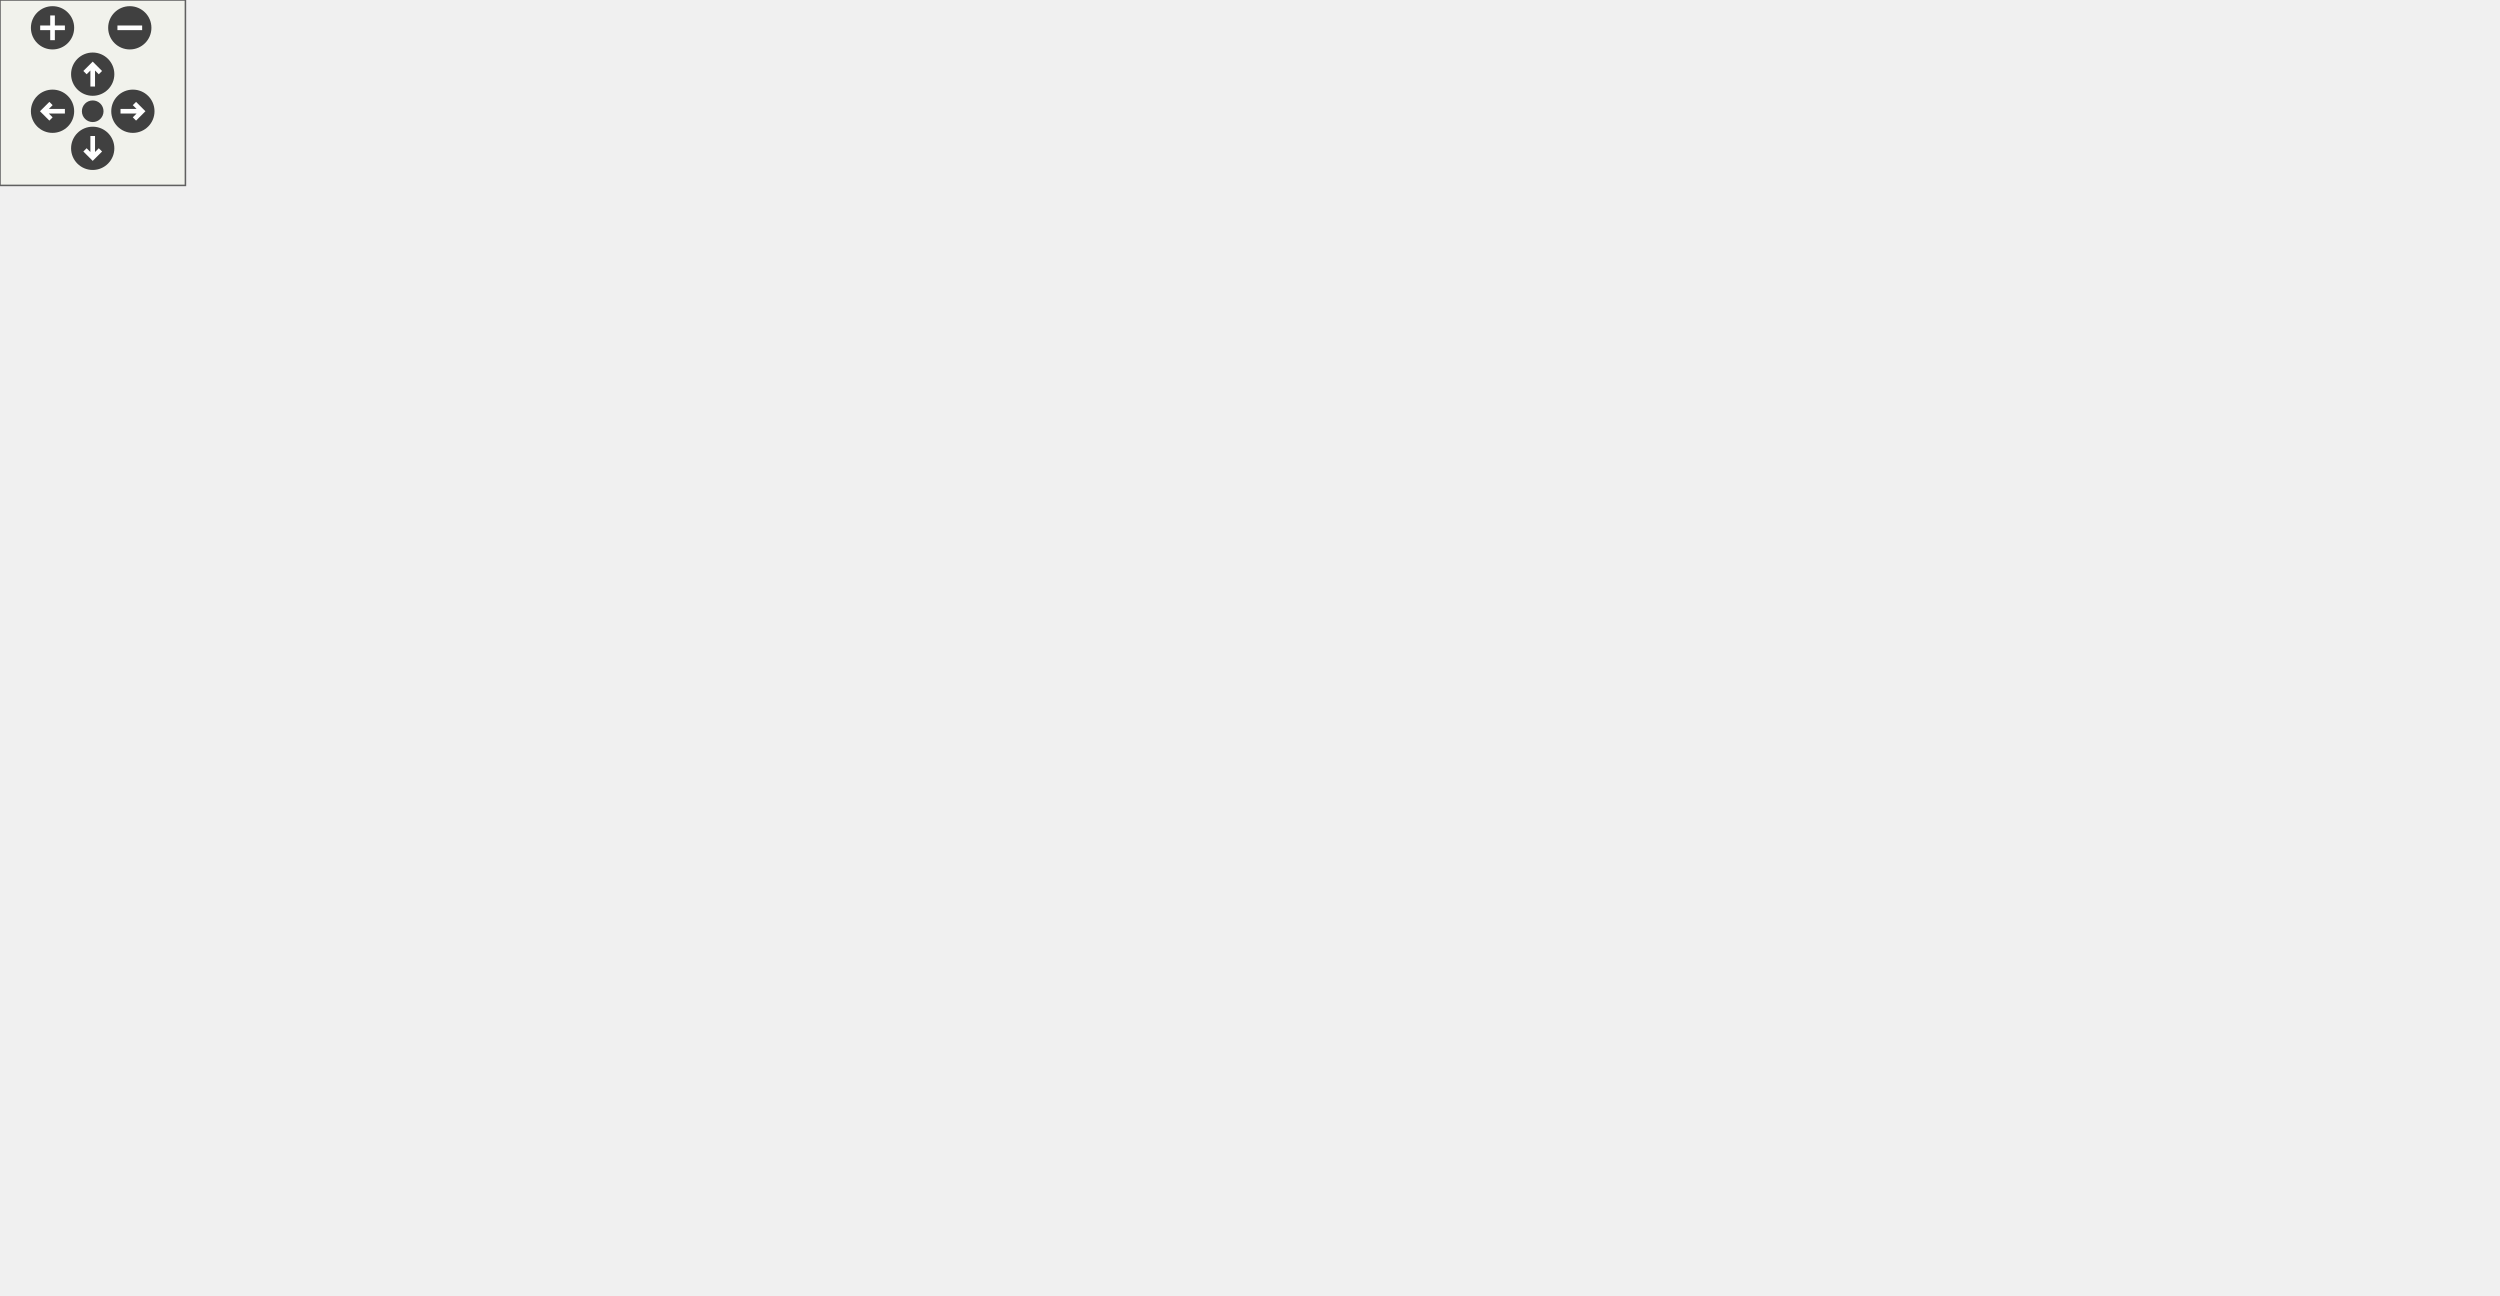
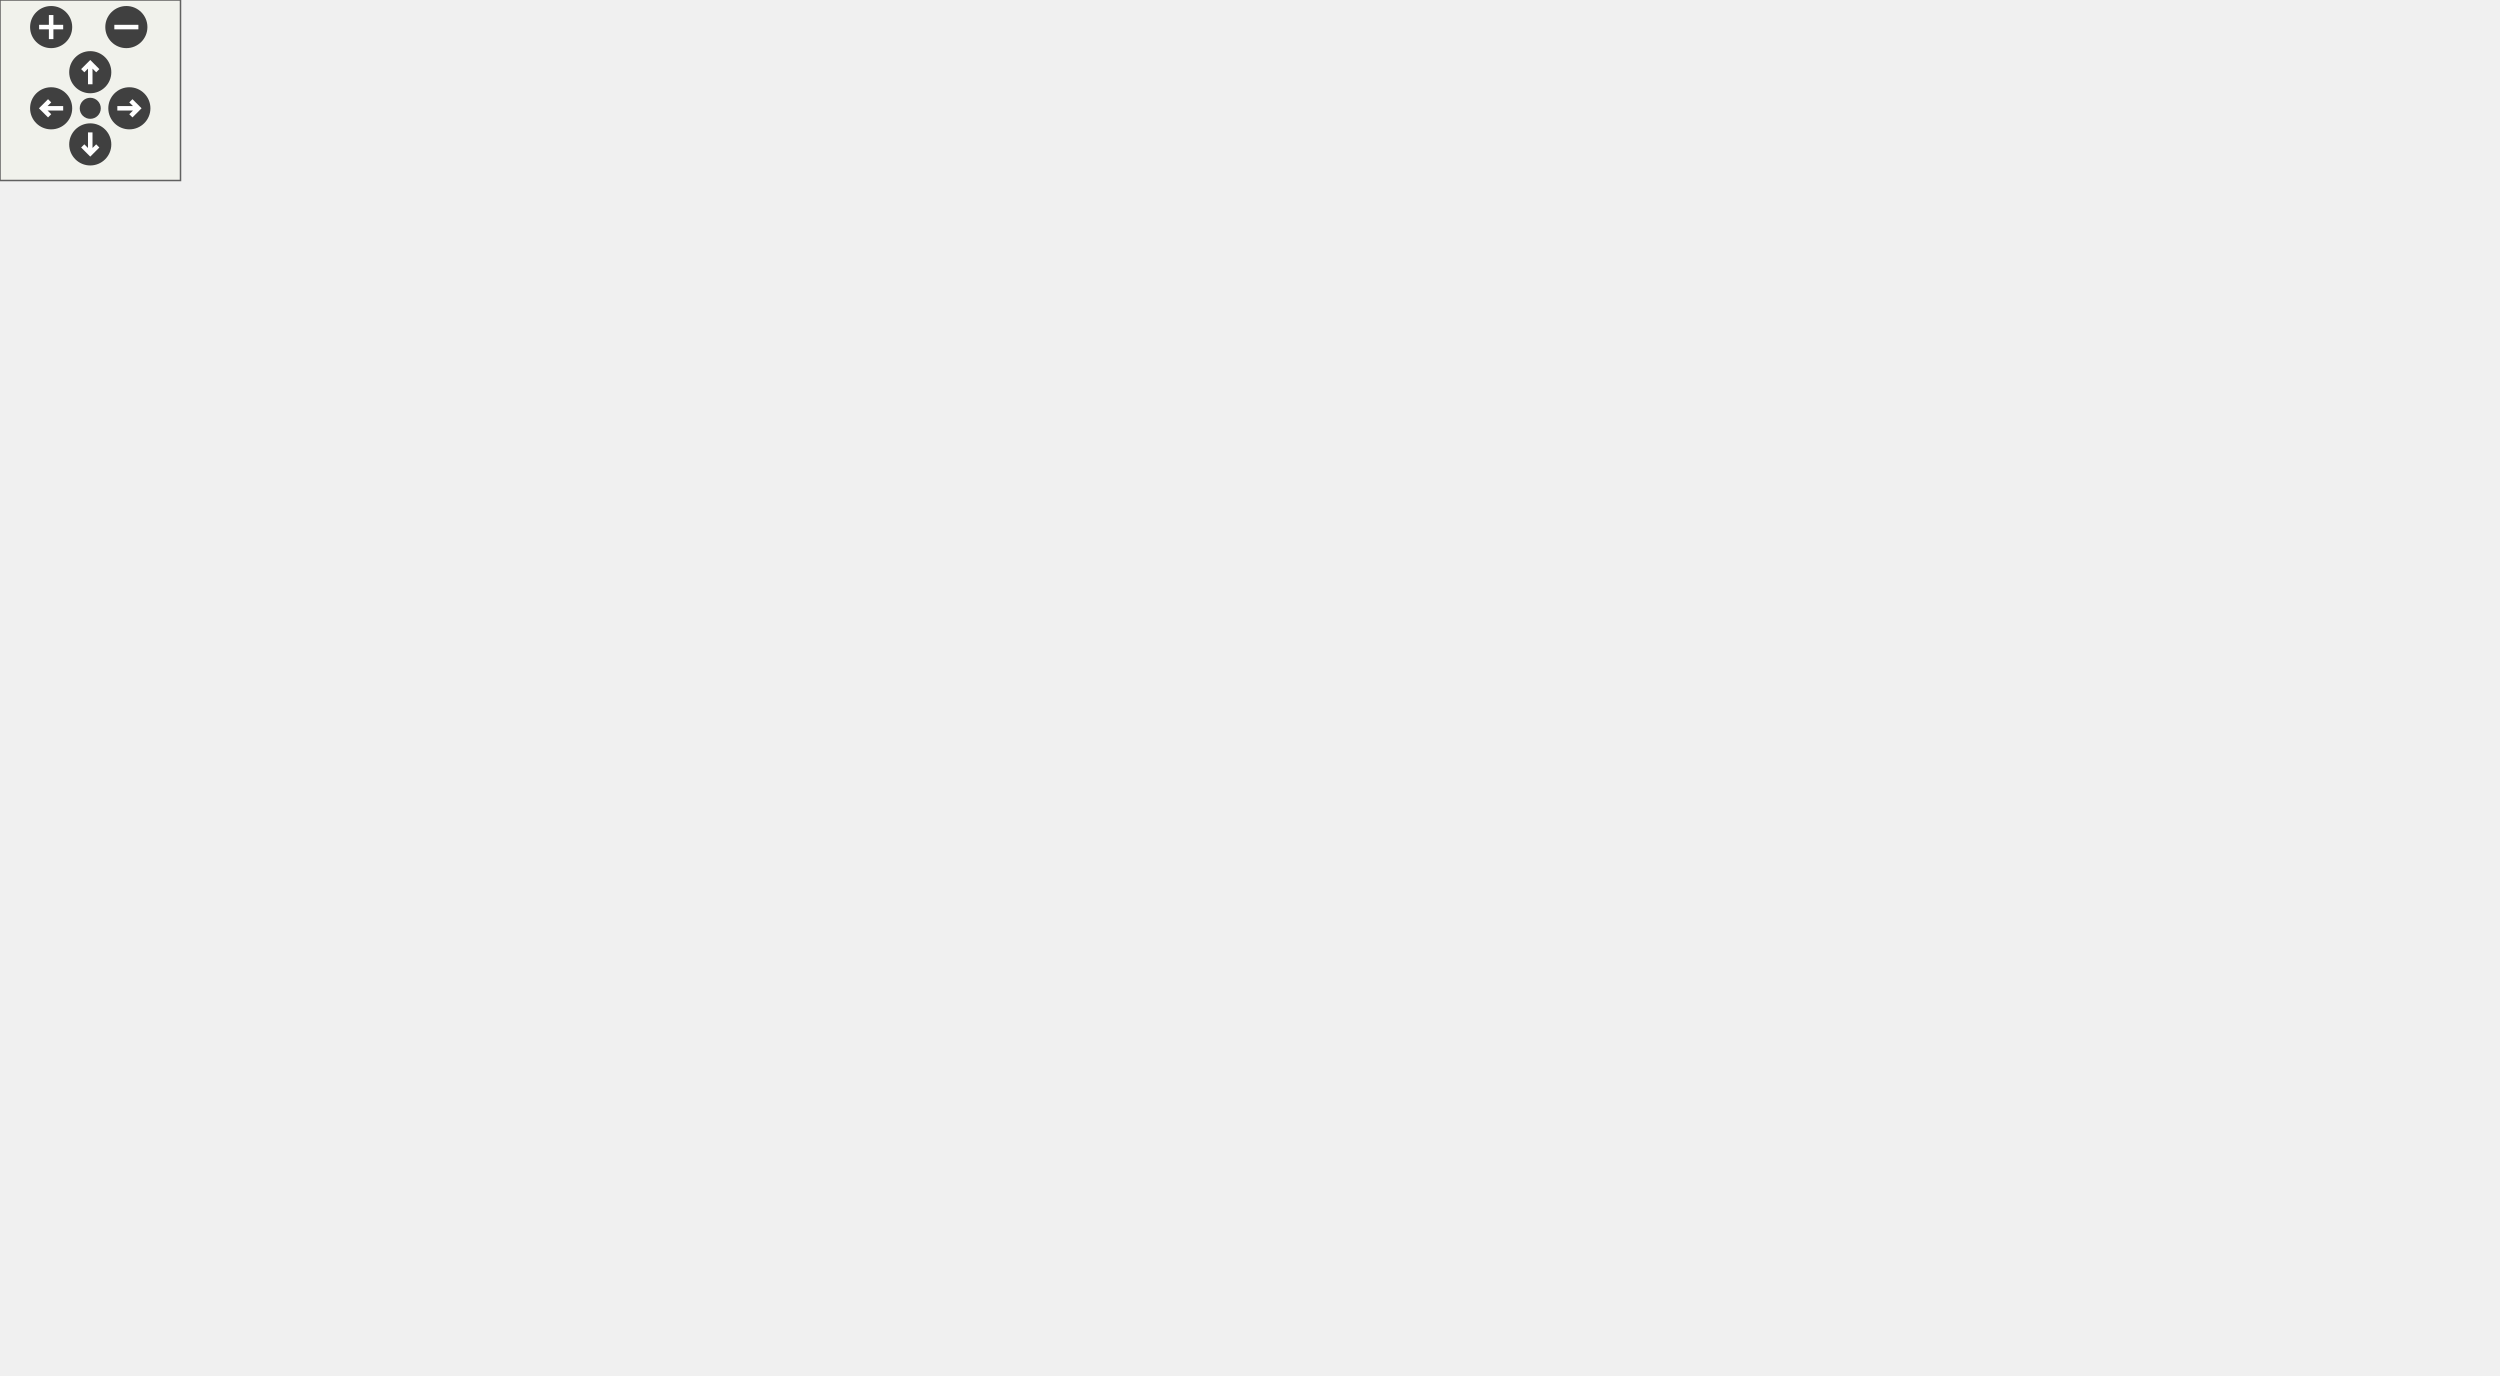
<svg xmlns="http://www.w3.org/2000/svg" xmlns:xlink="http://www.w3.org/1999/xlink" id="main" version="1.1" xml:space="preserve">
  <defs>
    <circle id="rim" cx="0" cy="0" r="7" />
    <circle id="rim2" cx="0" cy="0" r="3.5" />
    <g id="zoomPlus">
      <use xlink:href="#rim" fill="#404040">
        <set attributeName="fill" to="#808080" begin="zoomplus.mouseover" end="zoomplus.mouseout" />
      </use>
      <path d="M-4,0h8M0,-4v8" fill="none" stroke="white" stroke-width="1.5" pointer-events="none" />
    </g>
    <g id="zoomMin">
      <use xlink:href="#rim" fill="#404040">
        <set attributeName="fill" to="#808080" begin="zoomminus.mouseover" end="zoomminus.mouseout" />
      </use>
      <path d="M-4,0h8" fill="none" stroke="white" stroke-width="1.5" pointer-events="none" />
    </g>
    <g id="dirArrow">
      <path fill="none" stroke="white" stroke-width="1.5" d="M0,-3.0v7 M-2.5,-0.5L0,-3.0L2.5,-0.5" />
    </g>
    <g id="resetDef">
      <use xlink:href="#rim2" fill="#404040">
        <set attributeName="fill" to="#808080" begin="reset.mouseover" end="reset.mouseout" />
      </use>
    </g>
  </defs>
  <svg id="graph" class="graph">
    <g id="viewport">
      <g id="node1" class="node">
-         <polygon fill="#bfbfbf" stroke="black" points="0,-199.5 0,-220.5 114,-220.5 114,-199.5 0,-199.5" />
-         <text text-anchor="middle" x="57" y="-207.5" font-family="Helvetica,sans-Serif" font-size="10.00">CipMessageRouterInit</text>
+         <polygon fill="#bfbfbf" stroke="black" points="0,-97.5 0,-118.5 114,-118.5 114,-97.5 0,-97.5" />
+         <text text-anchor="middle" x="57" y="-105.5" font-family="Helvetica,sans-Serif" font-size="10.00">CipMessageRouterInit</text>
      </g>
      <g id="node3" class="node">
-         <a xlink:href="../../d2/dc9/group__CIP__API.html#ga446b7f612fe7baaf40d7f87274832922" target="_top" xlink:title="Allocate memory for new CIP Class and attributes.">
-           <polygon fill="none" stroke="black" points="150,-199.5 150,-220.5 236,-220.5 236,-199.5 150,-199.5" />
-           <text text-anchor="middle" x="193" y="-207.5" font-family="Helvetica,sans-Serif" font-size="10.00">CreateCipClass</text>
+         <a xlink:href="../../d2/dc9/group__CIP__API.html#ga3dfa07bc40e59ba348d713272d1cbfdb" target="_top" xlink:title="Allocate memory for new CIP Class and attributes.">
+           <polygon fill="none" stroke="black" points="150,-197.5 150,-218.5 236,-218.5 236,-197.5 150,-197.5" />
+           <text text-anchor="middle" x="193" y="-205.5" font-family="Helvetica,sans-Serif" font-size="10.00">CreateCipClass</text>
        </a>
      </g>
      <g id="edge2" class="edge">
-         <path fill="none" stroke="midnightblue" d="M114.282,-210C122.746,-210 131.437,-210 139.813,-210" />
-         <polygon fill="midnightblue" stroke="midnightblue" points="139.837,-213.5 149.837,-210 139.837,-206.5 139.837,-213.5" />
+         <path fill="none" stroke="midnightblue" d="M71.297,-118.513C94.907,-135.873 142.229,-170.668 170.403,-191.385" />
+         <polygon fill="midnightblue" stroke="midnightblue" points="168.355,-194.223 178.485,-197.327 172.502,-188.583 168.355,-194.223" />
+       </g>
+       <g id="node24" class="node">
+         <a xlink:href="../../d2/dc9/group__CIP__API.html#ga35f639b135ec3c3903f49fd65daed307" target="_top" xlink:title="Insert a service in an instance of a CIP object.">
+           <polygon fill="none" stroke="black" points="294,-57.5 294,-78.5 368,-78.5 368,-57.5 294,-57.5" />
+           <text text-anchor="middle" x="331" y="-65.5" font-family="Helvetica,sans-Serif" font-size="10.00">InsertService</text>
+         </a>
+       </g>
+       <g id="edge56" class="edge">
+         <path fill="none" stroke="midnightblue" d="M114.106,-99.663C164.37,-92.326 236.69,-81.768 283.76,-74.896" />
+         <polygon fill="midnightblue" stroke="midnightblue" points="284.306,-78.354 293.695,-73.446 283.294,-71.427 284.306,-78.354" />
+       </g>
+       <g id="node29" class="node">
+         <a xlink:href="../../d2/d3d/cipcommon_8c.html#ab0ed210dcfa6219a238c5a9f7a72aad1" target="_top" xlink:title="Generic implementation of the GetAttributeSingle CIP service.">
+           <polygon fill="none" stroke="black" points="283,-97.5 283,-118.5 379,-118.5 379,-97.5 283,-97.5" />
+           <text text-anchor="middle" x="331" y="-105.5" font-family="Helvetica,sans-Serif" font-size="10.00">GetAttributeSingle</text>
+         </a>
+       </g>
+       <g id="edge54" class="edge">
+         <path fill="none" stroke="midnightblue" d="M114.106,-108C160.474,-108 225.61,-108 272.38,-108" />
+         <polygon fill="midnightblue" stroke="midnightblue" points="272.661,-111.5 282.661,-108 272.661,-104.5 272.661,-111.5" />
      </g>
      <g id="node5" class="node">
        <a xlink:href="../../d2/dc9/group__CIP__API.html#ga98bd609c80ece316406363575b4a89ea" target="_top" xlink:title="Get a pointer to a CIP object with given class code.">
-           <polygon fill="none" stroke="black" points="283.5,-337.5 283.5,-358.5 356.5,-358.5 356.5,-337.5 283.5,-337.5" />
-           <text text-anchor="middle" x="320" y="-345.5" font-family="Helvetica,sans-Serif" font-size="10.00">GetCipClass</text>
+           <polygon fill="none" stroke="black" points="294.5,-375.5 294.5,-396.5 367.5,-396.5 367.5,-375.5 294.5,-375.5" />
+           <text text-anchor="middle" x="331" y="-383.5" font-family="Helvetica,sans-Serif" font-size="10.00">GetCipClass</text>
        </a>
      </g>
      <g id="edge4" class="edge">
-         <path fill="none" stroke="midnightblue" d="M198.174,-220.612C209.164,-242.253 236.741,-292.049 272,-323 275.959,-326.475 280.486,-329.627 285.142,-332.431" />
-         <polygon fill="midnightblue" stroke="midnightblue" points="283.692,-335.628 294.14,-337.387 287.069,-329.497 283.692,-335.628" />
+         <path fill="none" stroke="midnightblue" d="M195.805,-218.837C203.433,-246.29 227.054,-319.34 272,-361 276.079,-364.781 280.816,-368.039 285.797,-370.834" />
+         <polygon fill="midnightblue" stroke="midnightblue" points="284.427,-374.061 294.939,-375.377 287.542,-367.792 284.427,-374.061" />
      </g>
      <g id="node9" class="node">
        <a xlink:href="../../d5/dc5/group__CIP__CALLBACK__API.html#ga70ee7034f390fd3759d42a50e60e1b1c" target="_top" xlink:title="Allocate memory for the CIP stack.">
-           <polygon fill="none" stroke="black" points="440.5,-259.5 440.5,-280.5 499.5,-280.5 499.5,-259.5 440.5,-259.5" />
-           <text text-anchor="middle" x="470" y="-267.5" font-family="Helvetica,sans-Serif" font-size="10.00">CipCalloc</text>
+           <polygon fill="none" stroke="black" points="462.5,-277.5 462.5,-298.5 521.5,-298.5 521.5,-277.5 462.5,-277.5" />
+           <text text-anchor="middle" x="492" y="-285.5" font-family="Helvetica,sans-Serif" font-size="10.00">CipCalloc</text>
        </a>
      </g>
      <g id="edge8" class="edge">
-         <path fill="none" stroke="midnightblue" d="M199.407,-220.648C211.123,-238.949 237.961,-275.775 272,-290 325.01,-312.153 392.696,-297.088 433.626,-283.808" />
-         <polygon fill="midnightblue" stroke="midnightblue" points="434.826,-287.097 443.181,-280.582 432.587,-280.465 434.826,-287.097" />
+         <path fill="none" stroke="midnightblue" d="M196.142,-218.575C204.101,-243.202 227.647,-304.097 272,-328 335.225,-362.073 421.967,-326.007 465.214,-303.383" />
+         <polygon fill="midnightblue" stroke="midnightblue" points="467.106,-306.34 474.251,-298.517 463.787,-300.176 467.106,-306.34" />
      </g>
      <g id="node11" class="node">
        <a xlink:href="../../d2/dc9/group__CIP__API.html#ga39dafca98f844a12511af11b1273d0a8" target="_top" xlink:title="Add a number of CIP instances to a given CIP class.">
-           <polygon fill="none" stroke="black" points="274,-259.5 274,-280.5 366,-280.5 366,-259.5 274,-259.5" />
-           <text text-anchor="middle" x="320" y="-267.5" font-family="Helvetica,sans-Serif" font-size="10.00">AddCipInstances</text>
+           <polygon fill="none" stroke="black" points="285,-297.5 285,-318.5 377,-318.5 377,-297.5 285,-297.5" />
+           <text text-anchor="middle" x="331" y="-305.5" font-family="Helvetica,sans-Serif" font-size="10.00">AddCipInstances</text>
        </a>
      </g>
      <g id="edge10" class="edge">
-         <path fill="none" stroke="midnightblue" d="M212.932,-220.607C228.786,-228.918 251.615,-240.608 272,-250 275.92,-251.806 280.051,-253.635 284.176,-255.416" />
-         <polygon fill="midnightblue" stroke="midnightblue" points="283.117,-258.769 293.69,-259.449 285.849,-252.324 283.117,-258.769" />
+         <path fill="none" stroke="midnightblue" d="M200.796,-218.626C213.765,-235.594 241.39,-268.841 272,-288 275.166,-289.981 278.551,-291.792 282.039,-293.442" />
+         <polygon fill="midnightblue" stroke="midnightblue" points="280.859,-296.744 291.431,-297.442 283.602,-290.304 280.859,-296.744" />
      </g>
      <g id="node14" class="node">
        <a xlink:href="../../d9/d7d/cipmessagerouter_8c.html#ae00f521e394d00fd5fd99271a6983116" target="_top" xlink:title="Register an Class to the message router.">
-           <polygon fill="none" stroke="black" points="273,-219.5 273,-240.5 367,-240.5 367,-219.5 273,-219.5" />
-           <text text-anchor="middle" x="320" y="-227.5" font-family="Helvetica,sans-Serif" font-size="10.00">RegisterCipClass</text>
+           <polygon fill="none" stroke="black" points="284,-257.5 284,-278.5 378,-278.5 378,-257.5 284,-257.5" />
+           <text text-anchor="middle" x="331" y="-265.5" font-family="Helvetica,sans-Serif" font-size="10.00">RegisterCipClass</text>
        </a>
      </g>
      <g id="edge14" class="edge">
-         <path fill="none" stroke="midnightblue" d="M236.351,-216.827C244.913,-218.175 254.021,-219.61 262.956,-221.017" />
-         <polygon fill="midnightblue" stroke="midnightblue" points="262.51,-224.489 272.933,-222.588 263.599,-217.575 262.51,-224.489" />
+         <path fill="none" stroke="midnightblue" d="M212.118,-218.645C227.897,-227.195 251.024,-239.187 272,-248 277.048,-250.121 282.407,-252.185 287.756,-254.132" />
+         <polygon fill="midnightblue" stroke="midnightblue" points="286.71,-257.475 297.305,-257.497 289.037,-250.872 286.71,-257.475" />
      </g>
      <g id="node17" class="node">
+         <a xlink:href="../../d2/dc9/group__CIP__API.html#ga5ec1d2c432792c39f93c170943964302" target="_top" xlink:title="Allocates Attribute bitmasks.">
+           <polygon fill="none" stroke="black" points="272,-217.5 272,-238.5 390,-238.5 390,-217.5 272,-217.5" />
+           <text text-anchor="middle" x="331" y="-225.5" font-family="Helvetica,sans-Serif" font-size="10.00">AllocateAttributeMasks</text>
+         </a>
+       </g>
+       <g id="edge18" class="edge">
+         <path fill="none" stroke="midnightblue" d="M236.285,-214.273C244.41,-215.451 253.089,-216.709 261.773,-217.967" />
+         <polygon fill="midnightblue" stroke="midnightblue" points="261.538,-221.47 271.937,-219.44 262.542,-214.542 261.538,-221.47" />
+       </g>
+       <g id="node20" class="node">
        <a xlink:href="../../d2/dc9/group__CIP__API.html#gac207feb53c1f98b45f3934bbea63d618" target="_top" xlink:title="Insert an attribute in an instance of a CIP class.">
-           <polygon fill="none" stroke="black" points="281,-179.5 281,-200.5 359,-200.5 359,-179.5 281,-179.5" />
-           <text text-anchor="middle" x="320" y="-187.5" font-family="Helvetica,sans-Serif" font-size="10.00">InsertAttribute</text>
-         </a>
-       </g>
-       <g id="edge18" class="edge">
-         <path fill="none" stroke="midnightblue" d="M236.351,-203.173C247.354,-201.44 259.258,-199.566 270.539,-197.789" />
-         <polygon fill="midnightblue" stroke="midnightblue" points="271.347,-201.205 280.681,-196.192 270.258,-194.29 271.347,-201.205" />
-       </g>
-       <g id="node19" class="node">
-         <a xlink:href="../../d2/dc9/group__CIP__API.html#ga35f639b135ec3c3903f49fd65daed307" target="_top" xlink:title="Insert a service in an instance of a CIP object.">
-           <polygon fill="none" stroke="black" points="283,-139.5 283,-160.5 357,-160.5 357,-139.5 283,-139.5" />
-           <text text-anchor="middle" x="320" y="-147.5" font-family="Helvetica,sans-Serif" font-size="10.00">InsertService</text>
-         </a>
-       </g>
-       <g id="edge20" class="edge">
-         <path fill="none" stroke="midnightblue" d="M212.932,-199.393C228.786,-191.082 251.615,-179.392 272,-170 275.92,-168.194 280.051,-166.365 284.176,-164.584" />
-         <polygon fill="midnightblue" stroke="midnightblue" points="285.849,-167.676 293.69,-160.551 283.117,-161.231 285.849,-167.676" />
-       </g>
-       <g id="node21" class="node">
+           <polygon fill="none" stroke="black" points="292,-177.5 292,-198.5 370,-198.5 370,-177.5 292,-177.5" />
+           <text text-anchor="middle" x="331" y="-185.5" font-family="Helvetica,sans-Serif" font-size="10.00">InsertAttribute</text>
+         </a>
+       </g>
+       <g id="edge22" class="edge">
+         <path fill="none" stroke="midnightblue" d="M236.285,-201.727C250.672,-199.642 266.798,-197.305 281.61,-195.158" />
+         <polygon fill="midnightblue" stroke="midnightblue" points="282.222,-198.606 291.616,-193.708 281.218,-191.678 282.222,-198.606" />
+       </g>
+       <g id="edge26" class="edge">
+         <path fill="none" stroke="midnightblue" d="M197.163,-197.315C206.771,-174.024 232.718,-118.343 272,-88 275.812,-85.056 280.082,-82.531 284.537,-80.368" />
+         <polygon fill="midnightblue" stroke="midnightblue" points="286.011,-83.545 293.852,-76.419 283.279,-77.1 286.011,-83.545" />
+       </g>
+       <g id="node26" class="node">
        <a xlink:href="../../d2/d3d/cipcommon_8c.html#ad1ca841f8ea512a497ce36acbc96a441" target="_top" xlink:title="Generic implementation of the GetAttributeAll CIP service.">
-           <polygon fill="none" stroke="black" points="280,-99.5 280,-120.5 360,-120.5 360,-99.5 280,-99.5" />
-           <text text-anchor="middle" x="320" y="-107.5" font-family="Helvetica,sans-Serif" font-size="10.00">GetAttributeAll</text>
-         </a>
-       </g>
-       <g id="edge22" class="edge">
-         <path fill="none" stroke="midnightblue" d="M201.165,-199.34C214.438,-182.622 242.221,-150.079 272,-130 274.695,-128.183 277.581,-126.482 280.551,-124.899" />
-         <polygon fill="midnightblue" stroke="midnightblue" points="282.134,-128.022 289.607,-120.512 279.082,-121.722 282.134,-128.022" />
-       </g>
-       <g id="node23" class="node">
-         <a xlink:href="../../d2/d3d/cipcommon_8c.html#ab0ed210dcfa6219a238c5a9f7a72aad1" target="_top" xlink:title="Generic implementation of the GetAttributeSingle CIP service.">
-           <polygon fill="none" stroke="black" points="272,-59.5 272,-80.5 368,-80.5 368,-59.5 272,-59.5" />
-           <text text-anchor="middle" x="320" y="-67.5" font-family="Helvetica,sans-Serif" font-size="10.00">GetAttributeSingle</text>
-         </a>
-       </g>
-       <g id="edge24" class="edge">
-         <path fill="none" stroke="midnightblue" d="M197.471,-199.163C207.507,-176.058 233.964,-121.501 272,-90 273.977,-88.362 276.108,-86.842 278.332,-85.433" />
-         <polygon fill="midnightblue" stroke="midnightblue" points="280.175,-88.414 287.259,-80.536 276.808,-82.277 280.175,-88.414" />
+           <polygon fill="none" stroke="black" points="291,-137.5 291,-158.5 371,-158.5 371,-137.5 291,-137.5" />
+           <text text-anchor="middle" x="331" y="-145.5" font-family="Helvetica,sans-Serif" font-size="10.00">GetAttributeAll</text>
+         </a>
+       </g>
+       <g id="edge28" class="edge">
+         <path fill="none" stroke="midnightblue" d="M212.118,-197.355C227.897,-188.805 251.024,-176.813 272,-168 277.048,-165.879 282.407,-163.815 287.756,-161.868" />
+         <polygon fill="midnightblue" stroke="midnightblue" points="289.037,-165.128 297.305,-158.503 286.71,-158.525 289.037,-165.128" />
+       </g>
+       <g id="edge32" class="edge">
+         <path fill="none" stroke="midnightblue" d="M200.796,-197.374C213.765,-180.406 241.39,-147.159 272,-128 275.166,-126.019 278.551,-124.208 282.039,-122.558" />
+         <polygon fill="midnightblue" stroke="midnightblue" points="283.602,-125.696 291.431,-118.558 280.859,-119.256 283.602,-125.696" />
      </g>
      <g id="node7" class="node">
        <a xlink:href="../../d9/d7d/cipmessagerouter_8c.html#a7a9f44f2d6f010b6f6ee922d378d9bb1" target="_top" xlink:title="Get the registered MessageRouter object corresponding to ClassID. given a class ID, return a pointer to the registration node for that object.">
-           <polygon fill="none" stroke="black" points="416,-337.5 416,-358.5 524,-358.5 524,-337.5 416,-337.5" />
-           <text text-anchor="middle" x="470" y="-345.5" font-family="Helvetica,sans-Serif" font-size="10.00">GetRegisteredObject</text>
+           <polygon fill="none" stroke="black" points="438,-375.5 438,-396.5 546,-396.5 546,-375.5 438,-375.5" />
+           <text text-anchor="middle" x="492" y="-383.5" font-family="Helvetica,sans-Serif" font-size="10.00">GetRegisteredObject</text>
        </a>
      </g>
      <g id="edge6" class="edge">
-         <path fill="none" stroke="midnightblue" d="M356.694,-348C371.418,-348 388.835,-348 405.54,-348" />
-         <polygon fill="midnightblue" stroke="midnightblue" points="405.819,-351.5 415.819,-348 405.819,-344.5 405.819,-351.5" />
+         <path fill="none" stroke="midnightblue" d="M367.533,-386C385.312,-386 407.217,-386 427.67,-386" />
+         <polygon fill="midnightblue" stroke="midnightblue" points="427.885,-389.5 437.885,-386 427.885,-382.5 427.885,-389.5" />
      </g>
      <g id="edge12" class="edge">
-         <path fill="none" stroke="midnightblue" d="M366.229,-270C386.66,-270 410.448,-270 430.091,-270" />
-         <polygon fill="midnightblue" stroke="midnightblue" points="430.236,-273.5 440.236,-270 430.236,-266.5 430.236,-273.5" />
+         <path fill="none" stroke="midnightblue" d="M377.136,-302.269C400.826,-299.326 429.405,-295.776 452.129,-292.953" />
+         <polygon fill="midnightblue" stroke="midnightblue" points="452.627,-296.418 462.119,-291.712 451.764,-289.471 452.627,-296.418" />
      </g>
      <g id="edge16" class="edge">
-         <path fill="none" stroke="midnightblue" d="M359.411,-240.51C381.391,-246.371 408.679,-253.648 430.649,-259.506" />
-         <polygon fill="midnightblue" stroke="midnightblue" points="429.767,-262.893 440.331,-262.088 431.571,-256.13 429.767,-262.893" />
-       </g>
-       <g id="node25" class="node">
+         <path fill="none" stroke="midnightblue" d="M378.001,-273.839C401.558,-276.765 429.773,-280.27 452.239,-283.061" />
+         <polygon fill="midnightblue" stroke="midnightblue" points="452.084,-286.568 462.439,-284.328 452.947,-279.622 452.084,-286.568" />
+       </g>
+       <g id="edge20" class="edge">
+         <path fill="none" stroke="midnightblue" d="M362.94,-238.523C371.738,-241.504 381.263,-244.808 390,-248 412.315,-256.153 437.135,-265.871 456.704,-273.688" />
+         <polygon fill="midnightblue" stroke="midnightblue" points="455.551,-276.996 466.135,-277.469 458.156,-270.499 455.551,-276.996" />
+       </g>
+       <g id="node22" class="node">
+         <a xlink:href="../../d2/dc9/group__CIP__API.html#ga1eb3004bbf086b276500e1d6e7a2f677" target="_top" xlink:title="Calculates Byte-Index of Attribute.">
+           <polygon fill="none" stroke="black" points="451,-157.5 451,-178.5 533,-178.5 533,-157.5 451,-157.5" />
+           <text text-anchor="middle" x="492" y="-165.5" font-family="Helvetica,sans-Serif" font-size="10.00">CalculateIndex</text>
+         </a>
+       </g>
+       <g id="edge24" class="edge">
+         <path fill="none" stroke="midnightblue" d="M370.385,-183.107C391.536,-180.48 417.864,-177.209 440.609,-174.384" />
+         <polygon fill="midnightblue" stroke="midnightblue" points="441.283,-177.827 450.775,-173.121 440.42,-170.881 441.283,-177.827" />
+       </g>
+       <g id="edge30" class="edge">
+         <path fill="none" stroke="midnightblue" d="M371.212,-152.995C392.292,-155.614 418.34,-158.85 440.842,-161.645" />
+         <polygon fill="midnightblue" stroke="midnightblue" points="440.546,-165.135 450.902,-162.895 441.409,-158.188 440.546,-165.135" />
+       </g>
+       <g id="edge36" class="edge">
+         <path fill="none" stroke="midnightblue" d="M365.719,-118.606C373.796,-121.392 382.287,-124.583 390,-128 406.735,-135.413 409.146,-140.861 426,-148 431.168,-150.189 436.656,-152.247 442.174,-154.148" />
+         <polygon fill="midnightblue" stroke="midnightblue" points="441.483,-157.605 452.075,-157.396 443.664,-150.954 441.483,-157.605" />
+       </g>
+       <g id="node31" class="node">
        <a xlink:href="../../d5/dc5/group__CIP__CALLBACK__API.html#ga098272a8ae10facf3086c5c82a0080db" target="_top" xlink:title="Inform the application that the data of an assembly object will be sent.">
-           <polygon fill="none" stroke="black" points="404,-117.5 404,-138.5 536,-138.5 536,-117.5 404,-117.5" />
-           <text text-anchor="middle" x="470" y="-125.5" font-family="Helvetica,sans-Serif" font-size="10.00">BeforeAssemblyDataSend</text>
-         </a>
-       </g>
-       <g id="edge26" class="edge">
-         <path fill="none" stroke="midnightblue" d="M346.299,-80.575C353.387,-83.529 361.022,-86.806 368,-90 384.266,-97.445 387.381,-101.382 404,-108 409.558,-110.213 415.461,-112.324 421.363,-114.289" />
-         <polygon fill="midnightblue" stroke="midnightblue" points="420.64,-117.733 431.231,-117.449 422.775,-111.066 420.64,-117.733" />
-       </g>
-       <g id="node27" class="node">
+           <polygon fill="none" stroke="black" points="426,-117.5 426,-138.5 558,-138.5 558,-117.5 426,-117.5" />
+           <text text-anchor="middle" x="492" y="-125.5" font-family="Helvetica,sans-Serif" font-size="10.00">BeforeAssemblyDataSend</text>
+         </a>
+       </g>
+       <g id="edge34" class="edge">
+         <path fill="none" stroke="midnightblue" d="M379.305,-114.001C390.853,-115.435 403.459,-117.001 415.923,-118.549" />
+         <polygon fill="midnightblue" stroke="midnightblue" points="415.51,-122.025 425.865,-119.785 416.373,-115.078 415.51,-122.025" />
+       </g>
+       <g id="node34" class="node">
        <a xlink:href="../../d2/dc9/group__CIP__API.html#gaece1b7dd2aeec306cb33b86b2ee21980" target="_top" xlink:title="Produce the data according to CIP encoding onto the message buffer.">
-           <polygon fill="none" stroke="black" points="434.5,-59.5 434.5,-80.5 505.5,-80.5 505.5,-59.5 434.5,-59.5" />
-           <text text-anchor="middle" x="470" y="-67.5" font-family="Helvetica,sans-Serif" font-size="10.00">EncodeData</text>
-         </a>
-       </g>
-       <g id="edge28" class="edge">
-         <path fill="none" stroke="midnightblue" d="M368.287,-70C386.185,-70 406.418,-70 424.098,-70" />
-         <polygon fill="midnightblue" stroke="midnightblue" points="424.176,-73.5 434.176,-70 424.175,-66.5 424.176,-73.5" />
-       </g>
-       <g id="node39" class="node">
+           <polygon fill="none" stroke="black" points="456.5,-59.5 456.5,-80.5 527.5,-80.5 527.5,-59.5 456.5,-59.5" />
+           <text text-anchor="middle" x="492" y="-67.5" font-family="Helvetica,sans-Serif" font-size="10.00">EncodeData</text>
+         </a>
+       </g>
+       <g id="edge38" class="edge">
+         <path fill="none" stroke="midnightblue" d="M375.847,-97.415C397.875,-92.216 424.366,-85.963 446.482,-80.743" />
+         <polygon fill="midnightblue" stroke="midnightblue" points="447.376,-84.129 456.305,-78.425 445.768,-77.316 447.376,-84.129" />
+       </g>
+       <g id="node46" class="node">
        <a xlink:href="../../d2/dc9/group__CIP__API.html#ga5a14c8d76acacb09312b709bb0a76265" target="_top" xlink:title="Get a pointer to an instance's attribute.">
-           <polygon fill="none" stroke="black" points="428,-19.5 428,-40.5 512,-40.5 512,-19.5 428,-19.5" />
-           <text text-anchor="middle" x="470" y="-27.5" font-family="Helvetica,sans-Serif" font-size="10.00">GetCipAttribute</text>
+           <polygon fill="none" stroke="black" points="450,-19.5 450,-40.5 534,-40.5 534,-19.5 450,-19.5" />
+           <text text-anchor="middle" x="492" y="-27.5" font-family="Helvetica,sans-Serif" font-size="10.00">GetCipAttribute</text>
+         </a>
+       </g>
+       <g id="edge52" class="edge">
+         <path fill="none" stroke="midnightblue" d="M370.945,-97.425C377.569,-94.85 384.171,-91.733 390,-88 409.591,-75.453 406.207,-62.226 426,-50 430.407,-47.278 435.21,-44.904 440.148,-42.84" />
+         <polygon fill="midnightblue" stroke="midnightblue" points="441.612,-46.029 449.745,-39.239 439.153,-39.475 441.612,-46.029" />
+       </g>
+       <g id="edge50" class="edge">
+         <path fill="none" stroke="midnightblue" d="M467.531,-80.708C457.074,-89.653 465.23,-99 492,-99 509.149,-99 518.66,-95.164 520.531,-90.055" />
+         <polygon fill="midnightblue" stroke="midnightblue" points="523.665,-88.484 516.469,-80.708 517.245,-91.274 523.665,-88.484" />
+       </g>
+       <g id="node36" class="node">
+         <a xlink:href="../../d4/d91/group__ENCAP.html#gae267a8684cc6ee1b3bd83df03260b7aa" target="_top" xlink:title="converts UINT8 data from host to little endian an writes it to buffer.">
+           <polygon fill="none" stroke="black" points="595,-118.5 595,-139.5 697,-139.5 697,-118.5 595,-118.5" />
+           <text text-anchor="middle" x="646" y="-126.5" font-family="Helvetica,sans-Serif" font-size="10.00">AddSintToMessage</text>
+         </a>
+       </g>
+       <g id="edge40" class="edge">
+         <path fill="none" stroke="midnightblue" d="M519.532,-80.548C544.42,-90.083 581.265,-104.199 608.774,-114.738" />
+         <polygon fill="midnightblue" stroke="midnightblue" points="607.857,-118.135 618.447,-118.444 610.361,-111.598 607.857,-118.135" />
+       </g>
+       <g id="node38" class="node">
+         <a xlink:href="../../d4/d91/group__ENCAP.html#gae689aac2a85bf49fb356ec94c8800799" target="_top" xlink:title="converts UINT16 data from host to little endian an writes it to buffer.">
+           <polygon fill="none" stroke="black" points="734,-59.5 734,-80.5 830,-80.5 830,-59.5 734,-59.5" />
+           <text text-anchor="middle" x="782" y="-67.5" font-family="Helvetica,sans-Serif" font-size="10.00">AddIntToMessage</text>
        </a>
      </g>
      <g id="edge42" class="edge">
-         <path fill="none" stroke="midnightblue" d="M359.411,-59.49C378.198,-54.481 400.863,-48.437 420.77,-43.128" />
-         <polygon fill="midnightblue" stroke="midnightblue" points="421.832,-46.467 430.592,-40.509 420.028,-39.704 421.832,-46.467" />
-       </g>
-       <g id="edge40" class="edge">
-         <path fill="none" stroke="midnightblue" d="M446.167,-80.708C435.981,-89.653 443.926,-99 470,-99 486.704,-99 495.967,-95.164 497.79,-90.055" />
-         <polygon fill="midnightblue" stroke="midnightblue" points="500.955,-88.552 493.833,-80.708 494.508,-91.281 500.955,-88.552" />
-       </g>
-       <g id="node29" class="node">
-         <a xlink:href="../../d4/d91/group__ENCAP.html#gae267a8684cc6ee1b3bd83df03260b7aa" target="_top" xlink:title="converts UINT8 data from host to little endian an writes it to buffer.">
-           <polygon fill="none" stroke="black" points="573,-118.5 573,-139.5 675,-139.5 675,-118.5 573,-118.5" />
-           <text text-anchor="middle" x="624" y="-126.5" font-family="Helvetica,sans-Serif" font-size="10.00">AddSintToMessage</text>
-         </a>
-       </g>
-       <g id="edge30" class="edge">
-         <path fill="none" stroke="midnightblue" d="M497.532,-80.548C522.42,-90.083 559.265,-104.199 586.774,-114.738" />
-         <polygon fill="midnightblue" stroke="midnightblue" points="585.857,-118.135 596.447,-118.444 588.361,-111.598 585.857,-118.135" />
-       </g>
-       <g id="node31" class="node">
-         <a xlink:href="../../d4/d91/group__ENCAP.html#gae689aac2a85bf49fb356ec94c8800799" target="_top" xlink:title="converts UINT16 data from host to little endian an writes it to buffer.">
-           <polygon fill="none" stroke="black" points="712,-39.5 712,-60.5 808,-60.5 808,-39.5 712,-39.5" />
-           <text text-anchor="middle" x="760" y="-47.5" font-family="Helvetica,sans-Serif" font-size="10.00">AddIntToMessage</text>
-         </a>
-       </g>
-       <g id="edge32" class="edge">
-         <path fill="none" stroke="midnightblue" d="M505.519,-72.9C546.702,-75.633 616.544,-78.319 676,-71 689.185,-69.377 703.277,-66.372 716.079,-63.132" />
-         <polygon fill="midnightblue" stroke="midnightblue" points="717.252,-66.443 726.027,-60.506 715.465,-59.675 717.252,-66.443" />
-       </g>
-       <g id="node33" class="node">
+         <path fill="none" stroke="midnightblue" d="M527.875,-70.438C547.424,-70.654 572.041,-70.892 594,-71 640.222,-71.227 651.779,-71.275 698,-71 706.191,-70.951 714.831,-70.876 723.329,-70.788" />
+         <polygon fill="midnightblue" stroke="midnightblue" points="723.623,-74.285 733.584,-70.675 723.546,-67.285 723.623,-74.285" />
+       </g>
+       <g id="node40" class="node">
        <a xlink:href="../../d4/d91/group__ENCAP.html#gaafc3c9e3ff582c9b7e438ae2b1fdf822" target="_top" xlink:title="Converts UINT32 data from host to little endian and writes it to buffer.">
-           <polygon fill="none" stroke="black" points="572.5,-40.5 572.5,-61.5 675.5,-61.5 675.5,-40.5 572.5,-40.5" />
-           <text text-anchor="middle" x="624" y="-48.5" font-family="Helvetica,sans-Serif" font-size="10.00">AddDintToMessage</text>
-         </a>
-       </g>
-       <g id="edge34" class="edge">
-         <path fill="none" stroke="midnightblue" d="M505.718,-65.593C522.591,-63.511 543.219,-60.967 562.496,-58.588" />
-         <polygon fill="midnightblue" stroke="midnightblue" points="562.93,-62.061 572.426,-57.363 562.072,-55.114 562.93,-62.061" />
-       </g>
-       <g id="node35" class="node">
+           <polygon fill="none" stroke="black" points="594.5,-0.5 594.5,-21.5 697.5,-21.5 697.5,-0.5 594.5,-0.5" />
+           <text text-anchor="middle" x="646" y="-8.5" font-family="Helvetica,sans-Serif" font-size="10.00">AddDintToMessage</text>
+         </a>
+       </g>
+       <g id="edge44" class="edge">
+         <path fill="none" stroke="midnightblue" d="M527.717,-60.536C537.657,-57.538 548.365,-53.959 558,-50 574.734,-43.123 577.528,-38.483 594,-31 598.34,-29.029 602.936,-27.075 607.529,-25.205" />
+         <polygon fill="midnightblue" stroke="midnightblue" points="608.859,-28.443 616.868,-21.507 606.282,-21.935 608.859,-28.443" />
+       </g>
+       <g id="node42" class="node">
        <a xlink:href="../../d2/d3d/cipcommon_8c.html#a6eec1752e2cffbbab16bff95fa145bd3" target="_top" xlink:title="EncodeEPath">
-           <polygon fill="none" stroke="black" points="585.5,-0.5 585.5,-21.5 662.5,-21.5 662.5,-0.5 585.5,-0.5" />
-           <text text-anchor="middle" x="624" y="-8.5" font-family="Helvetica,sans-Serif" font-size="10.00">EncodeEPath</text>
-         </a>
-       </g>
-       <g id="edge36" class="edge">
-         <path fill="none" stroke="midnightblue" d="M505.717,-60.536C515.657,-57.538 526.365,-53.959 536,-50 552.734,-43.123 555.528,-38.483 572,-31 576.34,-29.029 580.936,-27.075 585.529,-25.205" />
-         <polygon fill="midnightblue" stroke="midnightblue" points="586.859,-28.443 594.868,-21.507 584.282,-21.935 586.859,-28.443" />
-       </g>
-       <g id="edge38" class="edge">
-         <path fill="none" stroke="midnightblue" d="M660.804,-21.554C676.98,-26.193 696.165,-31.694 713.331,-36.617" />
-         <polygon fill="midnightblue" stroke="midnightblue" points="712.59,-40.045 723.167,-39.438 714.519,-33.317 712.59,-40.045" />
+           <polygon fill="none" stroke="black" points="607.5,-40.5 607.5,-61.5 684.5,-61.5 684.5,-40.5 607.5,-40.5" />
+           <text text-anchor="middle" x="646" y="-48.5" font-family="Helvetica,sans-Serif" font-size="10.00">EncodeEPath</text>
+         </a>
+       </g>
+       <g id="edge46" class="edge">
+         <path fill="none" stroke="midnightblue" d="M527.718,-65.593C548.368,-63.045 574.642,-59.804 597.18,-57.023" />
+         <polygon fill="midnightblue" stroke="midnightblue" points="597.743,-60.48 607.239,-55.782 596.885,-53.533 597.743,-60.48" />
+       </g>
+       <g id="edge48" class="edge">
+         <path fill="none" stroke="midnightblue" d="M684.608,-56.394C696.749,-58.09 710.437,-60.002 723.631,-61.846" />
+         <polygon fill="midnightblue" stroke="midnightblue" points="723.203,-65.32 733.591,-63.237 724.171,-58.387 723.203,-65.32" />
      </g>
    </g>
  </svg>
  <g id="navigator" transform="translate(0 0)" fill="#404254">
    <rect fill="#f2f5e9" fill-opacity="0.5" stroke="#606060" stroke-width=".5" x="0" y="0" width="60" height="60" />
    <use id="zoomplus" xlink:href="#zoomPlus" x="17" y="9" />
    <use id="zoomminus" xlink:href="#zoomMin" x="42" y="9" />
    <use id="reset" xlink:href="#resetDef" x="30" y="36" />
    <g id="arrowUp" xlink:href="#dirArrow" transform="translate(30 24)">
      <use xlink:href="#rim" fill="#404040">
        <set attributeName="fill" to="#808080" begin="arrowUp.mouseover" end="arrowUp.mouseout" />
      </use>
      <path fill="none" stroke="white" stroke-width="1.5" d="M0,-3.0v7 M-2.5,-0.5L0,-3.0L2.5,-0.5" />
    </g>
    <g id="arrowRight" xlink:href="#dirArrow" transform="rotate(90) translate(36 -43)">
      <use xlink:href="#rim" fill="#404040">
        <set attributeName="fill" to="#808080" begin="arrowRight.mouseover" end="arrowRight.mouseout" />
      </use>
      <path fill="none" stroke="white" stroke-width="1.5" d="M0,-3.0v7 M-2.5,-0.5L0,-3.0L2.5,-0.5" />
    </g>
    <g id="arrowDown" xlink:href="#dirArrow" transform="rotate(180) translate(-30 -48)">
      <use xlink:href="#rim" fill="#404040">
        <set attributeName="fill" to="#808080" begin="arrowDown.mouseover" end="arrowDown.mouseout" />
      </use>
      <path fill="none" stroke="white" stroke-width="1.5" d="M0,-3.0v7 M-2.5,-0.5L0,-3.0L2.5,-0.5" />
    </g>
    <g id="arrowLeft" xlink:href="#dirArrow" transform="rotate(270) translate(-36 17)">
      <use xlink:href="#rim" fill="#404040">
        <set attributeName="fill" to="#808080" begin="arrowLeft.mouseover" end="arrowLeft.mouseout" />
      </use>
      <path fill="none" stroke="white" stroke-width="1.5" d="M0,-3.0v7 M-2.5,-0.5L0,-3.0L2.5,-0.5" />
    </g>
  </g>
</svg>
